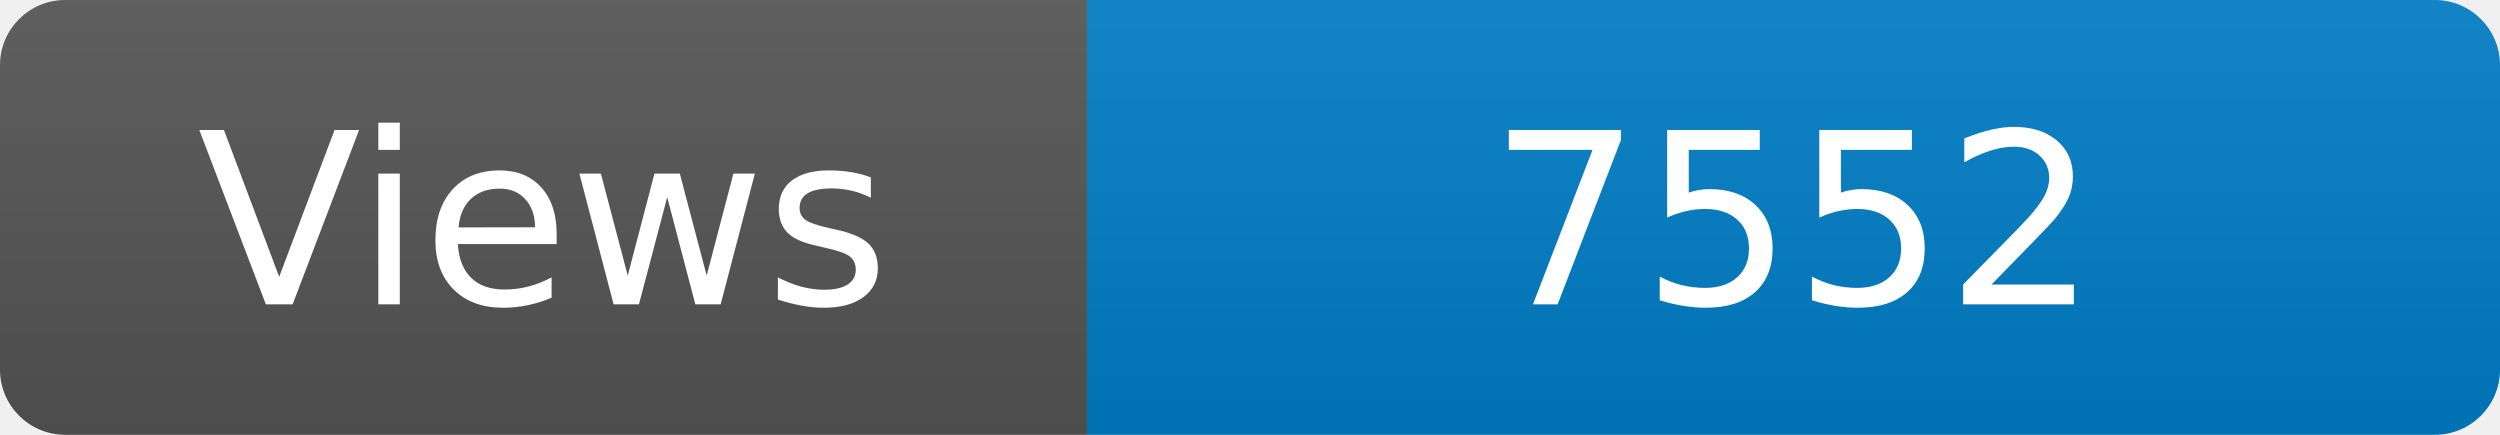
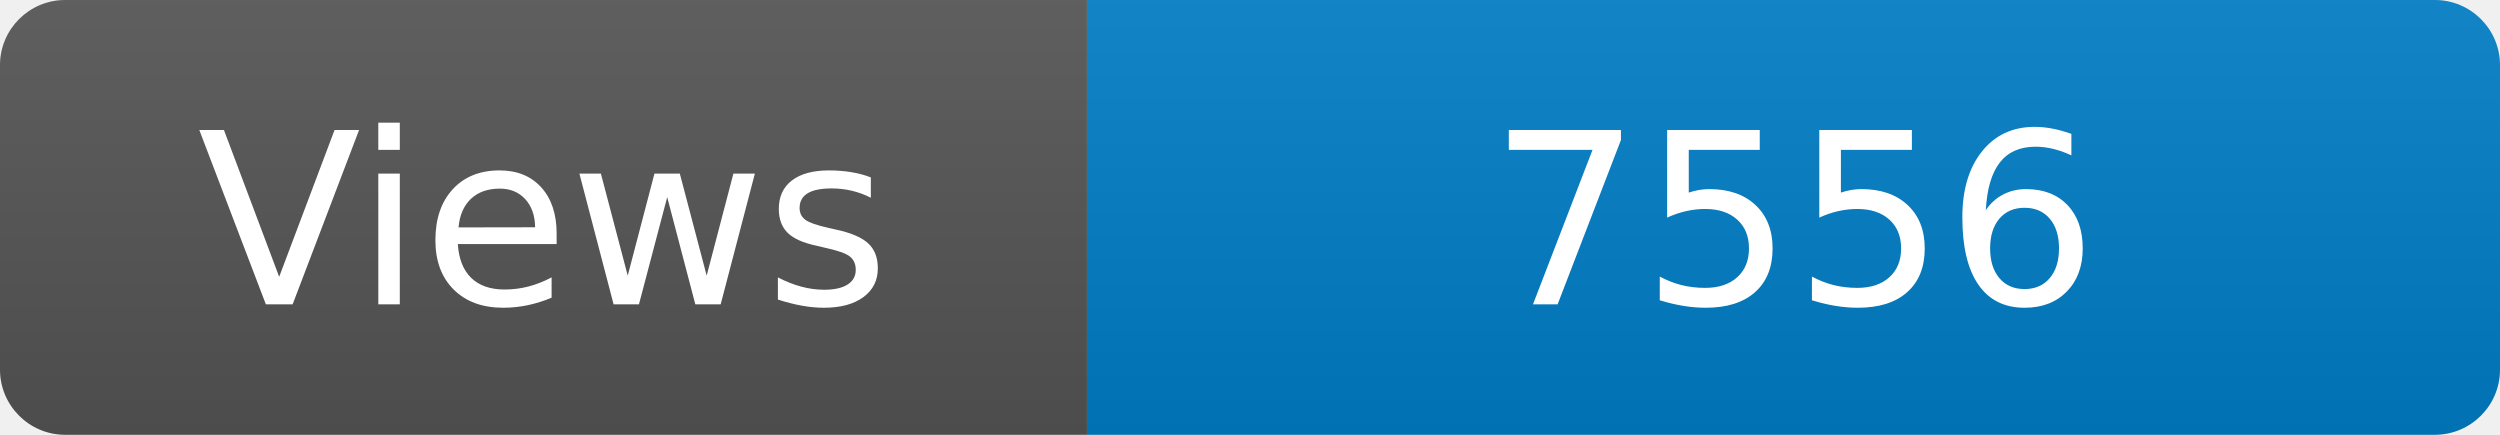
<svg xmlns="http://www.w3.org/2000/svg" width="115" height="20" role="img" aria-label="Maintained?: yes">
  <linearGradient id="s" x2="0" y2="100%">
    <stop offset="0" stop-color="#bbb" stop-opacity=".1" />
    <stop offset="1" stop-opacity=".1" />
  </linearGradient>
  <clipPath id="r">
    <rect width="115" height="20" rx="3" fill="#fff" />
  </clipPath>
  <g clip-path="url(#r)">
    <rect width="50" height="20" fill="#555" />
    <rect x="50" width="160" height="20" fill="#007ec6" />
    <rect width="115" height="20" fill="url(#s)" />
  </g>
  <g fill="#fff" text-anchor="middle" font-family="Verdana,Geneva,DejaVu Sans,sans-serif" font-size="110">
    <text x="250" y="140" transform="scale(.1)" fill="#fff">Views</text>
-     <text x="825" y="140" transform="scale(.1)" fill="#fff">7552</text>
+     <text x="825" y="140" transform="scale(.1)" fill="#fff">7556</text>
  </g>
</svg>
